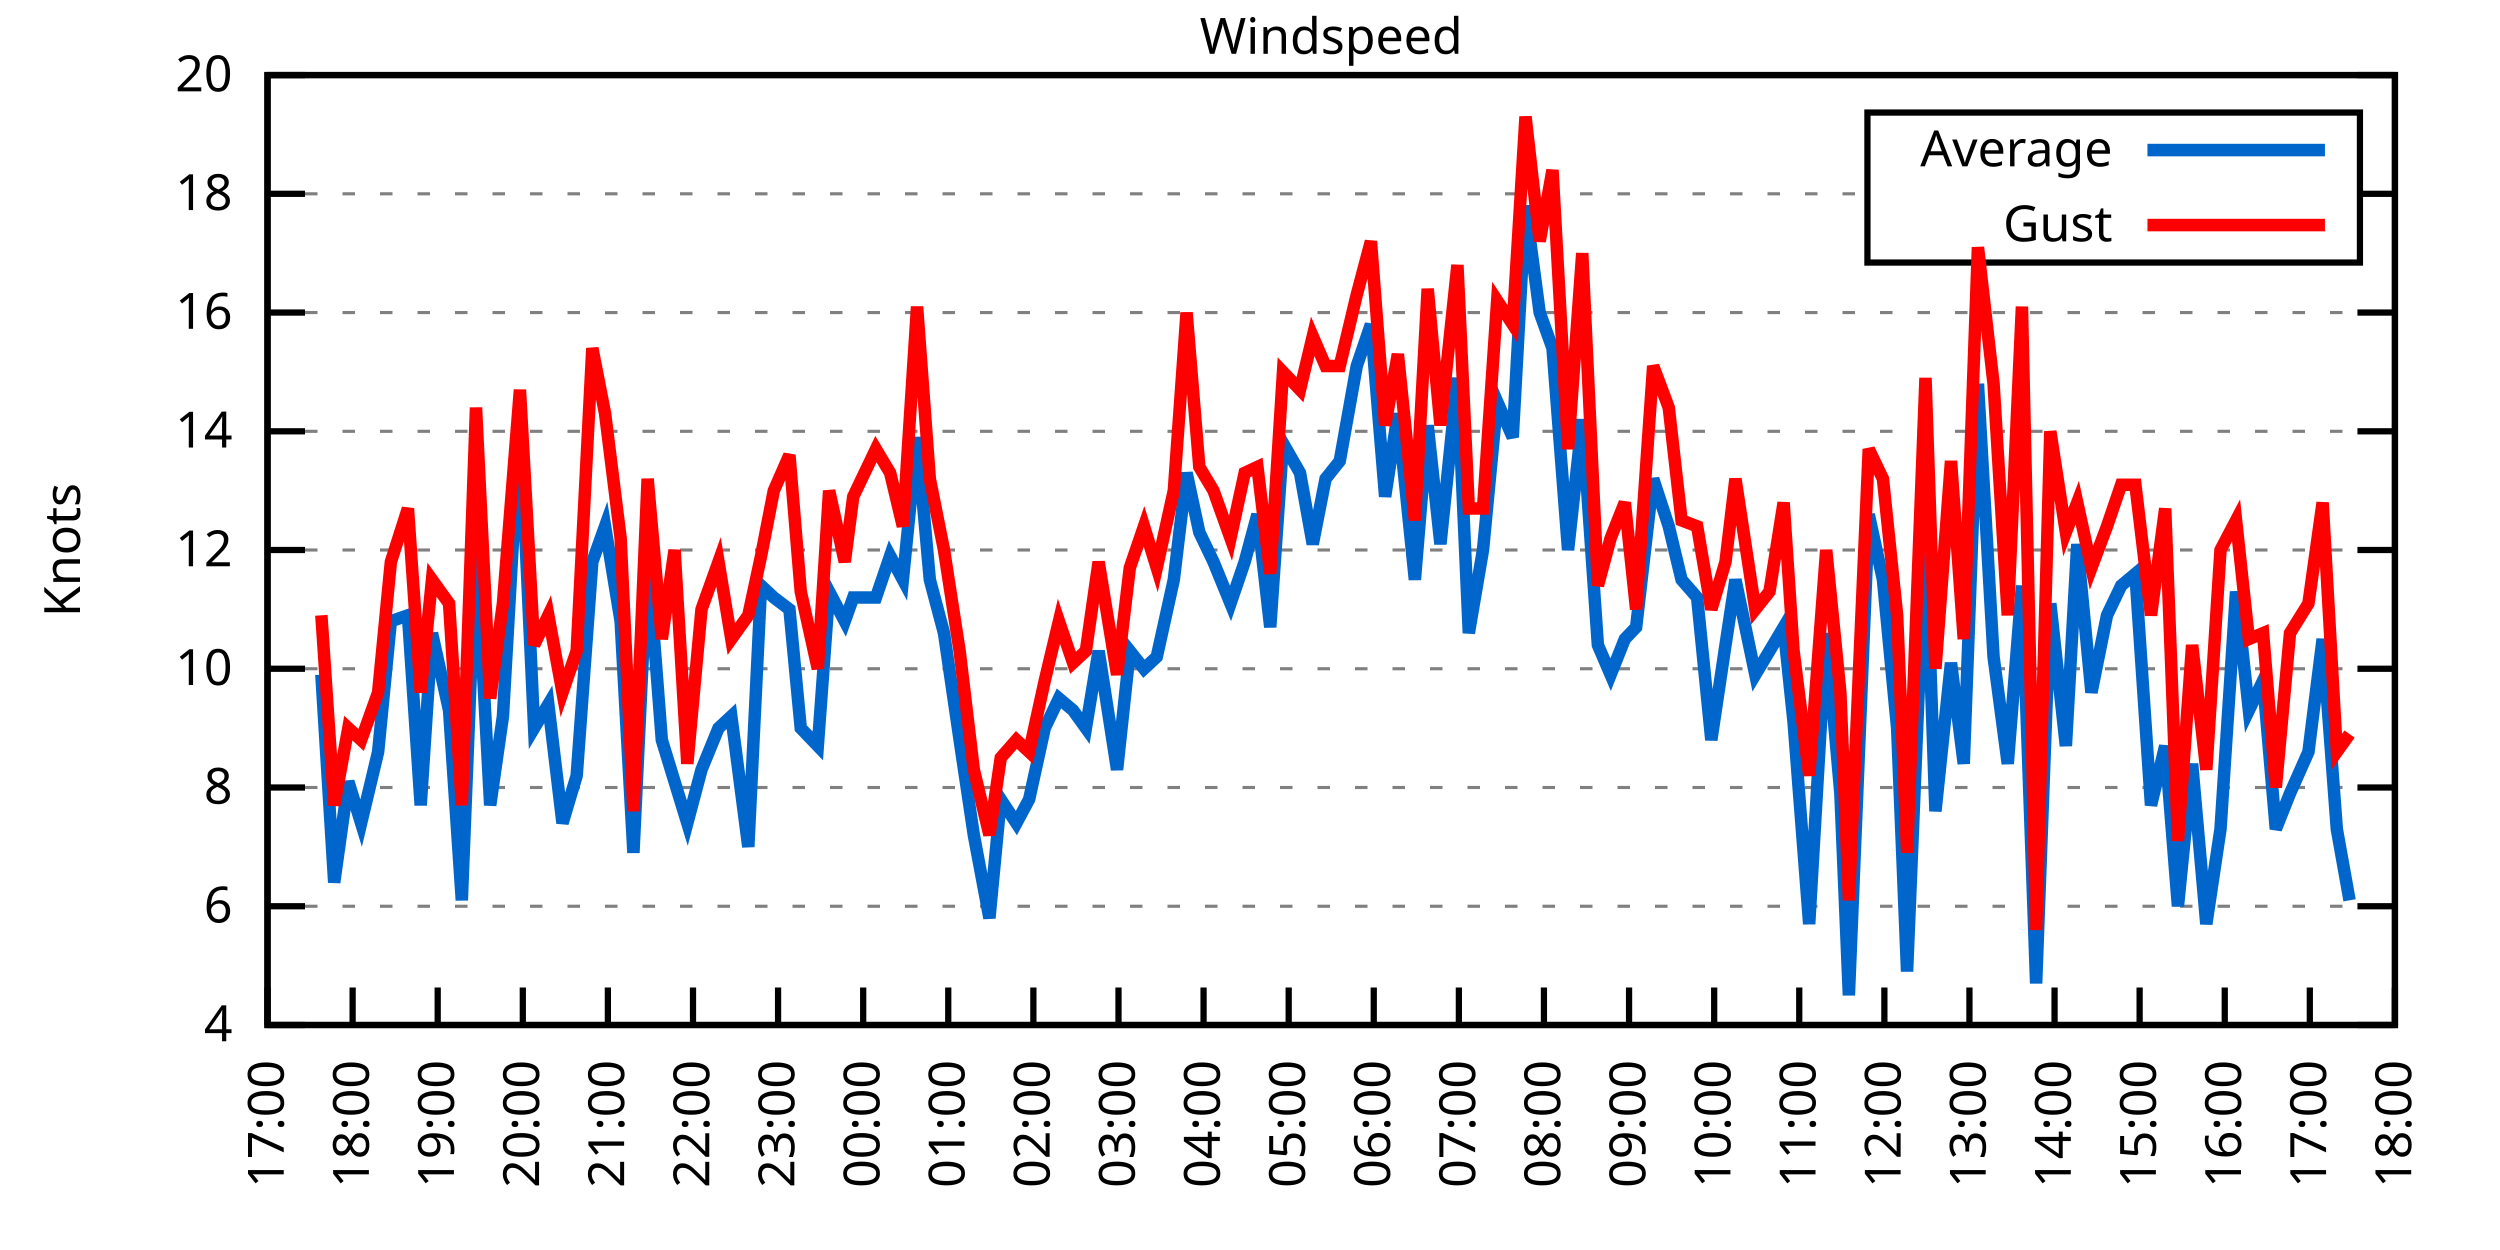
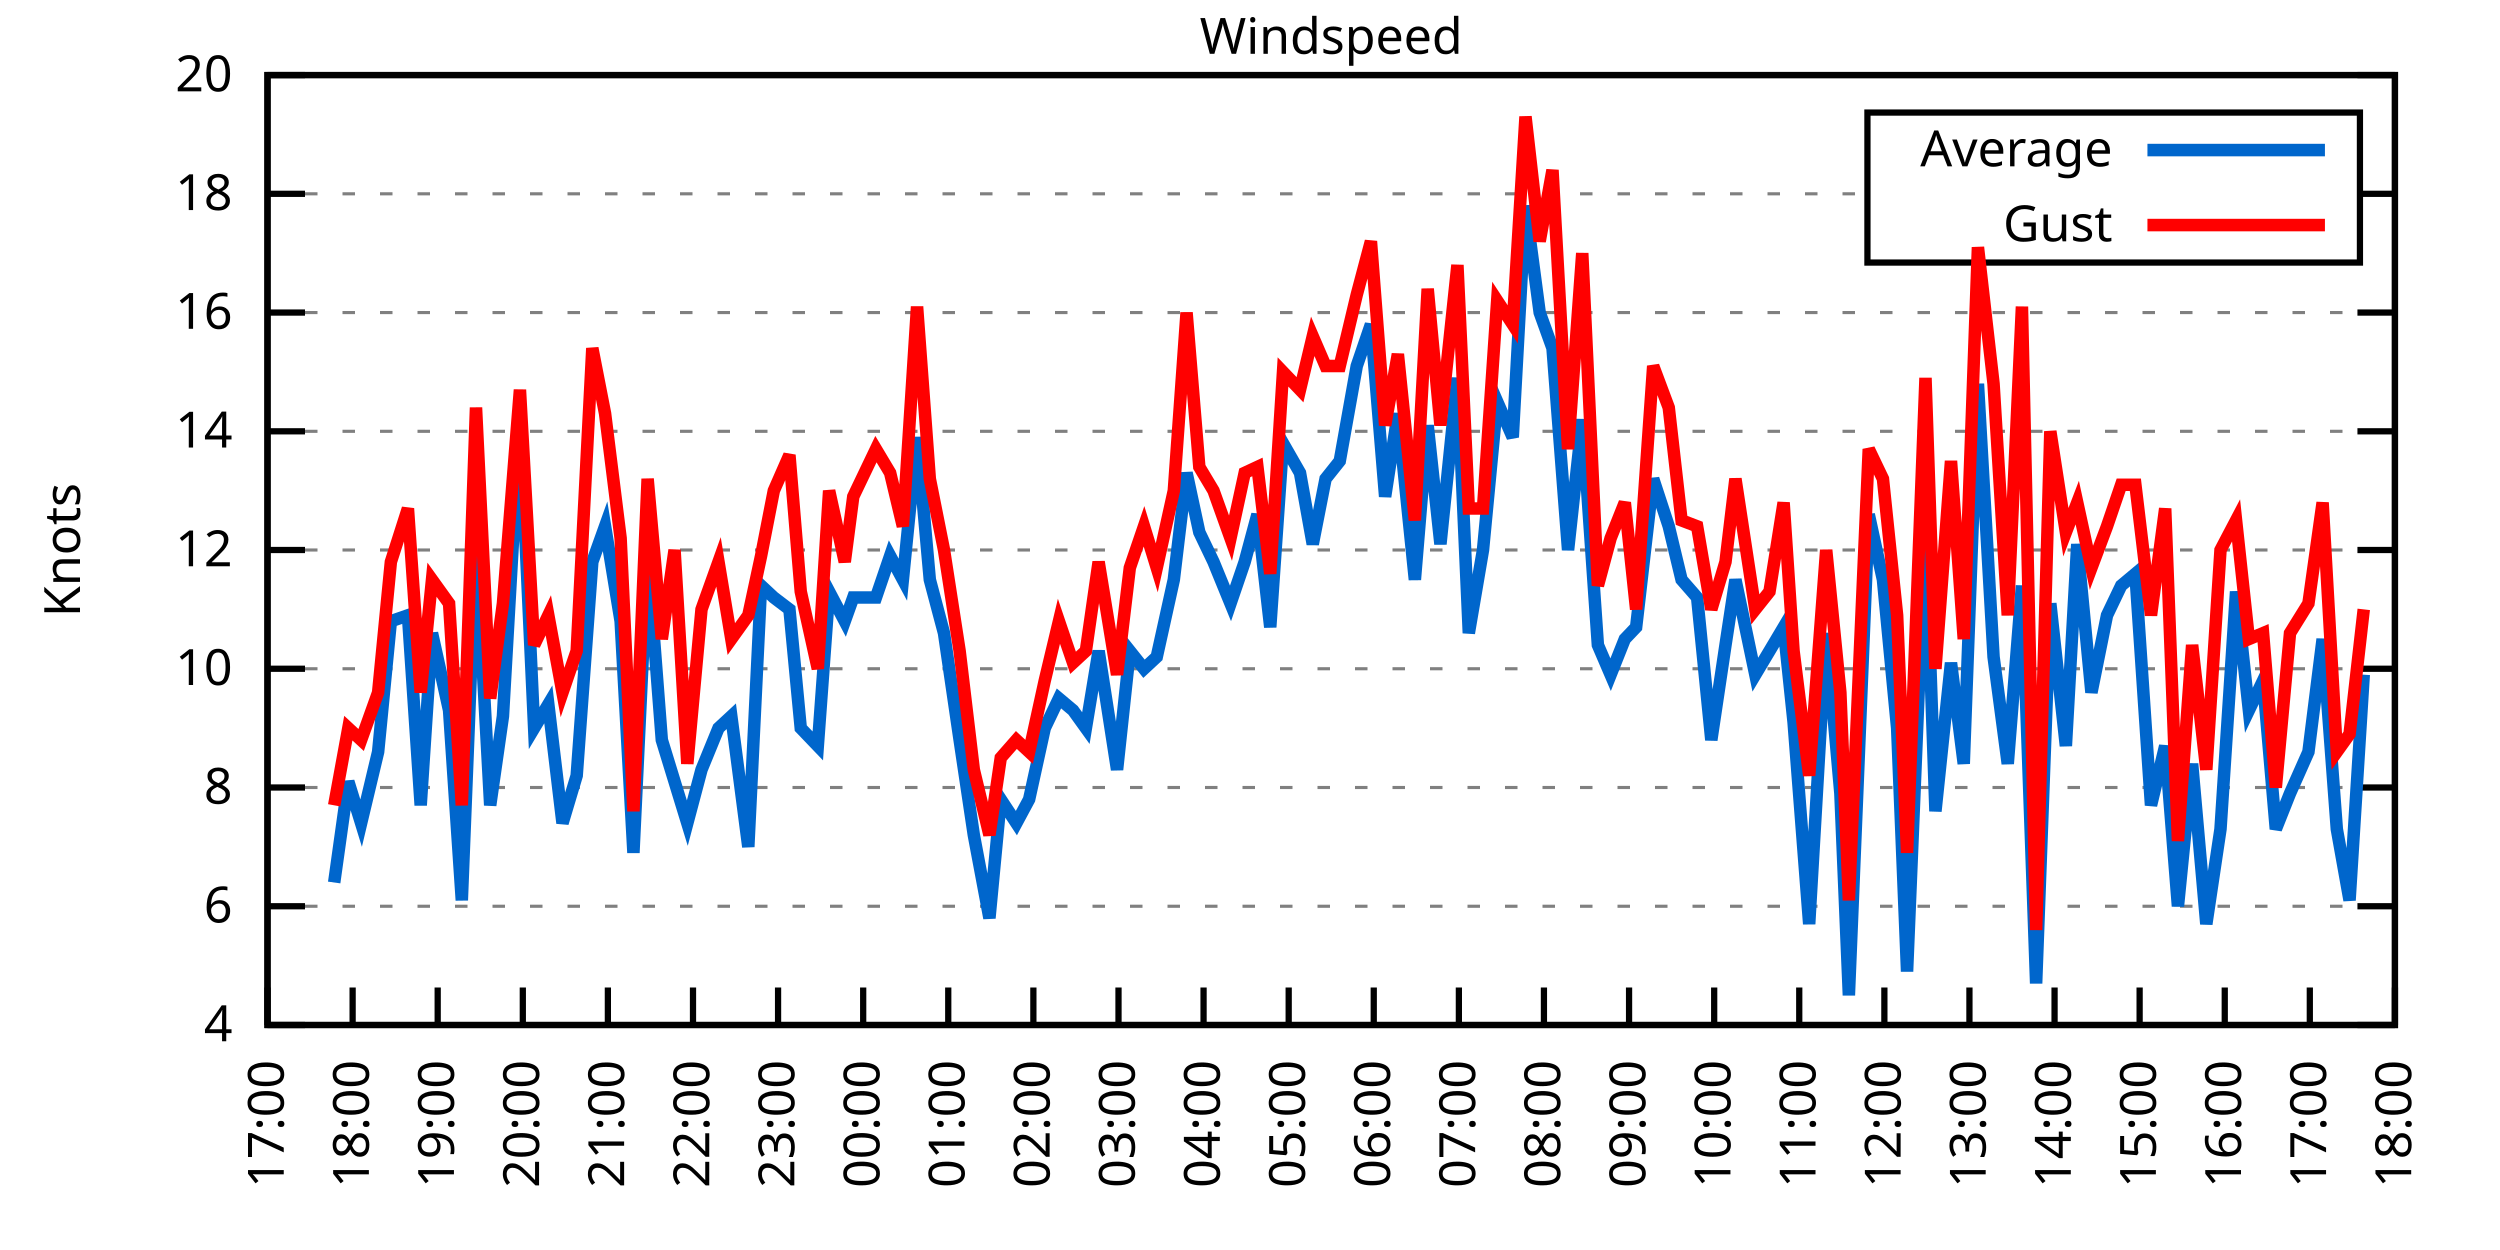
<svg xmlns="http://www.w3.org/2000/svg" xmlns:xlink="http://www.w3.org/1999/xlink" width="400" height="200" viewBox="0 0 400 200">
  <g id="gnuplot_canvas">
    <rect x="0" y="0" width="400" height="200" fill="none" />
    <defs>
      <circle id="gpDot" r="0.5" stroke-width="0.5" stroke="currentColor" />
      <path id="gpPt0" stroke-width="0.333" stroke="currentColor" d="M-1,0 h2 M0,-1 v2" />
      <path id="gpPt1" stroke-width="0.333" stroke="currentColor" d="M-1,-1 L1,1 M1,-1 L-1,1" />
      <path id="gpPt2" stroke-width="0.333" stroke="currentColor" d="M-1,0 L1,0 M0,-1 L0,1 M-1,-1 L1,1 M-1,1 L1,-1" />
      <rect id="gpPt3" stroke-width="0.333" stroke="currentColor" x="-1" y="-1" width="2" height="2" />
      <rect id="gpPt4" stroke-width="0.333" stroke="currentColor" fill="currentColor" x="-1" y="-1" width="2" height="2" />
      <circle id="gpPt5" stroke-width="0.333" stroke="currentColor" cx="0" cy="0" r="1" />
      <use xlink:href="#gpPt5" id="gpPt6" fill="currentColor" stroke="none" />
      <path id="gpPt7" stroke-width="0.333" stroke="currentColor" d="M0,-1.33 L-1.33,0.67 L1.33,0.67 z" />
      <use xlink:href="#gpPt7" id="gpPt8" fill="currentColor" stroke="none" />
      <use xlink:href="#gpPt7" id="gpPt9" stroke="currentColor" transform="rotate(180)" />
      <use xlink:href="#gpPt9" id="gpPt10" fill="currentColor" stroke="none" />
      <use xlink:href="#gpPt3" id="gpPt11" stroke="currentColor" transform="rotate(45)" />
      <use xlink:href="#gpPt11" id="gpPt12" fill="currentColor" stroke="none" />
      <path id="gpPt13" stroke-width="0.333" stroke="currentColor" d="M0,1.330 L1.265,0.411 L0.782,-1.067 L-0.782,-1.076 L-1.265,0.411 z" />
      <use xlink:href="#gpPt13" id="gpPt14" fill="currentColor" stroke="none" />
      <filter id="textbox" filterUnits="objectBoundingBox" x="0" y="0" height="1" width="1">
        <feFlood flood-color="white" flood-opacity="1" result="bgnd" />
        <feComposite in="SourceGraphic" in2="bgnd" operator="atop" />
      </filter>
      <filter id="greybox" filterUnits="objectBoundingBox" x="0" y="0" height="1" width="1">
        <feFlood flood-color="lightgrey" flood-opacity="1" result="grey" />
        <feComposite in="SourceGraphic" in2="grey" operator="atop" />
      </filter>
    </defs>
    <g fill="none" color="white" stroke="currentColor" stroke-width="1.00" stroke-linecap="butt" stroke-linejoin="miter">
</g>
    <g fill="none" color="black" stroke="currentColor" stroke-width="1.00" stroke-linecap="butt" stroke-linejoin="miter">
      <g stroke="none" shape-rendering="crispEdges">
        <polygon fill="rgb(255, 255, 255)" points="42.80,164.00 383.18,164.00 383.18,12.02 42.80,12.02 " />
      </g>
    </g>
    <g fill="none" color="black" stroke="currentColor" stroke-width="1.00" stroke-linecap="butt" stroke-linejoin="miter">
</g>
    <g fill="none" color="black" stroke="black" stroke-width="0.50" stroke-linecap="butt" stroke-linejoin="miter">
</g>
    <g fill="none" color="gray" stroke="currentColor" stroke-width="0.50" stroke-linecap="butt" stroke-linejoin="miter">
      <path stroke="gray" stroke-dasharray="2,4" class="gridline" d="M42.80,164.00 L383.19,164.00  " />
    </g>
    <g fill="none" color="gray" stroke="gray" stroke-width="1.00" stroke-linecap="butt" stroke-linejoin="miter">
</g>
    <g fill="none" color="black" stroke="currentColor" stroke-width="1.00" stroke-linecap="butt" stroke-linejoin="miter">
      <path stroke="black" d="M42.80,164.00 L48.80,164.00 M383.19,164.00 L377.19,164.00  " />
      <g transform="translate(37.20,166.60)" stroke="none" fill="black" font-family="Sans" font-size="8.00" text-anchor="end">
        <text>
          <tspan font-family="Sans"> 4</tspan>
        </text>
      </g>
    </g>
    <g fill="none" color="black" stroke="currentColor" stroke-width="1.00" stroke-linecap="butt" stroke-linejoin="miter">
</g>
    <g fill="none" color="black" stroke="black" stroke-width="0.50" stroke-linecap="butt" stroke-linejoin="miter">
</g>
    <g fill="none" color="gray" stroke="currentColor" stroke-width="0.50" stroke-linecap="butt" stroke-linejoin="miter">
      <path stroke="gray" stroke-dasharray="2,4" class="gridline" d="M42.80,145.00 L383.19,145.00  " />
    </g>
    <g fill="none" color="gray" stroke="gray" stroke-width="1.00" stroke-linecap="butt" stroke-linejoin="miter">
</g>
    <g fill="none" color="black" stroke="currentColor" stroke-width="1.00" stroke-linecap="butt" stroke-linejoin="miter">
      <path stroke="black" d="M42.80,145.00 L48.80,145.00 M383.19,145.00 L377.19,145.00  " />
      <g transform="translate(37.20,147.60)" stroke="none" fill="black" font-family="Sans" font-size="8.00" text-anchor="end">
        <text>
          <tspan font-family="Sans"> 6</tspan>
        </text>
      </g>
    </g>
    <g fill="none" color="black" stroke="currentColor" stroke-width="1.00" stroke-linecap="butt" stroke-linejoin="miter">
</g>
    <g fill="none" color="black" stroke="black" stroke-width="0.50" stroke-linecap="butt" stroke-linejoin="miter">
</g>
    <g fill="none" color="gray" stroke="currentColor" stroke-width="0.50" stroke-linecap="butt" stroke-linejoin="miter">
      <path stroke="gray" stroke-dasharray="2,4" class="gridline" d="M42.80,126.00 L383.19,126.00  " />
    </g>
    <g fill="none" color="gray" stroke="gray" stroke-width="1.00" stroke-linecap="butt" stroke-linejoin="miter">
</g>
    <g fill="none" color="black" stroke="currentColor" stroke-width="1.00" stroke-linecap="butt" stroke-linejoin="miter">
      <path stroke="black" d="M42.80,126.00 L48.80,126.00 M383.19,126.00 L377.19,126.00  " />
      <g transform="translate(37.20,128.60)" stroke="none" fill="black" font-family="Sans" font-size="8.00" text-anchor="end">
        <text>
          <tspan font-family="Sans"> 8</tspan>
        </text>
      </g>
    </g>
    <g fill="none" color="black" stroke="currentColor" stroke-width="1.00" stroke-linecap="butt" stroke-linejoin="miter">
</g>
    <g fill="none" color="black" stroke="black" stroke-width="0.50" stroke-linecap="butt" stroke-linejoin="miter">
</g>
    <g fill="none" color="gray" stroke="currentColor" stroke-width="0.50" stroke-linecap="butt" stroke-linejoin="miter">
      <path stroke="gray" stroke-dasharray="2,4" class="gridline" d="M42.80,107.00 L383.19,107.00  " />
    </g>
    <g fill="none" color="gray" stroke="gray" stroke-width="1.00" stroke-linecap="butt" stroke-linejoin="miter">
</g>
    <g fill="none" color="black" stroke="currentColor" stroke-width="1.00" stroke-linecap="butt" stroke-linejoin="miter">
      <path stroke="black" d="M42.80,107.00 L48.80,107.00 M383.19,107.00 L377.19,107.00  " />
      <g transform="translate(37.20,109.60)" stroke="none" fill="black" font-family="Sans" font-size="8.00" text-anchor="end">
        <text>
          <tspan font-family="Sans"> 10</tspan>
        </text>
      </g>
    </g>
    <g fill="none" color="black" stroke="currentColor" stroke-width="1.00" stroke-linecap="butt" stroke-linejoin="miter">
</g>
    <g fill="none" color="black" stroke="black" stroke-width="0.50" stroke-linecap="butt" stroke-linejoin="miter">
</g>
    <g fill="none" color="gray" stroke="currentColor" stroke-width="0.50" stroke-linecap="butt" stroke-linejoin="miter">
      <path stroke="gray" stroke-dasharray="2,4" class="gridline" d="M42.80,88.00 L383.19,88.00  " />
    </g>
    <g fill="none" color="gray" stroke="gray" stroke-width="1.00" stroke-linecap="butt" stroke-linejoin="miter">
</g>
    <g fill="none" color="black" stroke="currentColor" stroke-width="1.00" stroke-linecap="butt" stroke-linejoin="miter">
      <path stroke="black" d="M42.80,88.00 L48.80,88.00 M383.19,88.00 L377.19,88.00  " />
      <g transform="translate(37.20,90.60)" stroke="none" fill="black" font-family="Sans" font-size="8.00" text-anchor="end">
        <text>
          <tspan font-family="Sans"> 12</tspan>
        </text>
      </g>
    </g>
    <g fill="none" color="black" stroke="currentColor" stroke-width="1.00" stroke-linecap="butt" stroke-linejoin="miter">
</g>
    <g fill="none" color="black" stroke="black" stroke-width="0.50" stroke-linecap="butt" stroke-linejoin="miter">
</g>
    <g fill="none" color="gray" stroke="currentColor" stroke-width="0.50" stroke-linecap="butt" stroke-linejoin="miter">
      <path stroke="gray" stroke-dasharray="2,4" class="gridline" d="M42.80,69.01 L383.19,69.01  " />
    </g>
    <g fill="none" color="gray" stroke="gray" stroke-width="1.00" stroke-linecap="butt" stroke-linejoin="miter">
</g>
    <g fill="none" color="black" stroke="currentColor" stroke-width="1.00" stroke-linecap="butt" stroke-linejoin="miter">
      <path stroke="black" d="M42.80,69.01 L48.80,69.01 M383.19,69.01 L377.19,69.01  " />
      <g transform="translate(37.20,71.61)" stroke="none" fill="black" font-family="Sans" font-size="8.00" text-anchor="end">
        <text>
          <tspan font-family="Sans"> 14</tspan>
        </text>
      </g>
    </g>
    <g fill="none" color="black" stroke="currentColor" stroke-width="1.00" stroke-linecap="butt" stroke-linejoin="miter">
</g>
    <g fill="none" color="black" stroke="black" stroke-width="0.50" stroke-linecap="butt" stroke-linejoin="miter">
</g>
    <g fill="none" color="gray" stroke="currentColor" stroke-width="0.50" stroke-linecap="butt" stroke-linejoin="miter">
      <path stroke="gray" stroke-dasharray="2,4" class="gridline" d="M42.80,50.01 L383.19,50.01  " />
    </g>
    <g fill="none" color="gray" stroke="gray" stroke-width="1.00" stroke-linecap="butt" stroke-linejoin="miter">
</g>
    <g fill="none" color="black" stroke="currentColor" stroke-width="1.00" stroke-linecap="butt" stroke-linejoin="miter">
      <path stroke="black" d="M42.80,50.01 L48.80,50.01 M383.19,50.01 L377.19,50.01  " />
      <g transform="translate(37.20,52.61)" stroke="none" fill="black" font-family="Sans" font-size="8.00" text-anchor="end">
        <text>
          <tspan font-family="Sans"> 16</tspan>
        </text>
      </g>
    </g>
    <g fill="none" color="black" stroke="currentColor" stroke-width="1.00" stroke-linecap="butt" stroke-linejoin="miter">
</g>
    <g fill="none" color="black" stroke="black" stroke-width="0.50" stroke-linecap="butt" stroke-linejoin="miter">
</g>
    <g fill="none" color="gray" stroke="currentColor" stroke-width="0.50" stroke-linecap="butt" stroke-linejoin="miter">
      <path stroke="gray" stroke-dasharray="2,4" class="gridline" d="M42.80,31.01 L298.79,31.01 M377.59,31.01 L383.19,31.01  " />
    </g>
    <g fill="none" color="gray" stroke="gray" stroke-width="1.00" stroke-linecap="butt" stroke-linejoin="miter">
</g>
    <g fill="none" color="black" stroke="currentColor" stroke-width="1.00" stroke-linecap="butt" stroke-linejoin="miter">
      <path stroke="black" d="M42.80,31.01 L48.80,31.01 M383.19,31.01 L377.19,31.01  " />
      <g transform="translate(37.20,33.61)" stroke="none" fill="black" font-family="Sans" font-size="8.00" text-anchor="end">
        <text>
          <tspan font-family="Sans"> 18</tspan>
        </text>
      </g>
    </g>
    <g fill="none" color="black" stroke="currentColor" stroke-width="1.00" stroke-linecap="butt" stroke-linejoin="miter">
</g>
    <g fill="none" color="black" stroke="black" stroke-width="0.50" stroke-linecap="butt" stroke-linejoin="miter">
</g>
    <g fill="none" color="gray" stroke="currentColor" stroke-width="0.50" stroke-linecap="butt" stroke-linejoin="miter">
      <path stroke="gray" stroke-dasharray="2,4" class="gridline" d="M42.80,12.01 L383.19,12.01  " />
    </g>
    <g fill="none" color="gray" stroke="gray" stroke-width="1.00" stroke-linecap="butt" stroke-linejoin="miter">
</g>
    <g fill="none" color="black" stroke="currentColor" stroke-width="1.00" stroke-linecap="butt" stroke-linejoin="miter">
      <path stroke="black" d="M42.80,12.01 L48.80,12.01 M383.19,12.01 L377.19,12.01  " />
      <g transform="translate(37.20,14.61)" stroke="none" fill="black" font-family="Sans" font-size="8.00" text-anchor="end">
        <text>
          <tspan font-family="Sans"> 20</tspan>
        </text>
      </g>
    </g>
    <g fill="none" color="black" stroke="currentColor" stroke-width="1.00" stroke-linecap="butt" stroke-linejoin="miter">
      <path stroke="black" d="M42.80,164.00 L42.80,158.00  " />
      <g transform="translate(45.40,169.60) rotate(270.00)" stroke="none" fill="black" font-family="Sans" font-size="8.00" text-anchor="end">
        <text>
          <tspan font-family="Sans">17:00</tspan>
        </text>
      </g>
    </g>
    <g fill="none" color="black" stroke="currentColor" stroke-width="1.00" stroke-linecap="butt" stroke-linejoin="miter">
      <path stroke="black" d="M56.42,164.00 L56.42,158.00  " />
      <g transform="translate(59.02,169.60) rotate(270.00)" stroke="none" fill="black" font-family="Sans" font-size="8.00" text-anchor="end">
        <text>
          <tspan font-family="Sans">18:00</tspan>
        </text>
      </g>
    </g>
    <g fill="none" color="black" stroke="currentColor" stroke-width="1.00" stroke-linecap="butt" stroke-linejoin="miter">
      <path stroke="black" d="M70.03,164.00 L70.03,158.00  " />
      <g transform="translate(72.63,169.60) rotate(270.00)" stroke="none" fill="black" font-family="Sans" font-size="8.00" text-anchor="end">
        <text>
          <tspan font-family="Sans">19:00</tspan>
        </text>
      </g>
    </g>
    <g fill="none" color="black" stroke="currentColor" stroke-width="1.00" stroke-linecap="butt" stroke-linejoin="miter">
      <path stroke="black" d="M83.65,164.00 L83.65,158.00  " />
      <g transform="translate(86.25,169.60) rotate(270.00)" stroke="none" fill="black" font-family="Sans" font-size="8.00" text-anchor="end">
        <text>
          <tspan font-family="Sans">20:00</tspan>
        </text>
      </g>
    </g>
    <g fill="none" color="black" stroke="currentColor" stroke-width="1.00" stroke-linecap="butt" stroke-linejoin="miter">
      <path stroke="black" d="M97.26,164.00 L97.26,158.00  " />
      <g transform="translate(99.86,169.60) rotate(270.00)" stroke="none" fill="black" font-family="Sans" font-size="8.00" text-anchor="end">
        <text>
          <tspan font-family="Sans">21:00</tspan>
        </text>
      </g>
    </g>
    <g fill="none" color="black" stroke="currentColor" stroke-width="1.00" stroke-linecap="butt" stroke-linejoin="miter">
      <path stroke="black" d="M110.88,164.00 L110.88,158.00  " />
      <g transform="translate(113.48,169.60) rotate(270.00)" stroke="none" fill="black" font-family="Sans" font-size="8.00" text-anchor="end">
        <text>
          <tspan font-family="Sans">22:00</tspan>
        </text>
      </g>
    </g>
    <g fill="none" color="black" stroke="currentColor" stroke-width="1.00" stroke-linecap="butt" stroke-linejoin="miter">
      <path stroke="black" d="M124.49,164.00 L124.49,158.00  " />
      <g transform="translate(127.09,169.60) rotate(270.00)" stroke="none" fill="black" font-family="Sans" font-size="8.00" text-anchor="end">
        <text>
          <tspan font-family="Sans">23:00</tspan>
        </text>
      </g>
    </g>
    <g fill="none" color="black" stroke="currentColor" stroke-width="1.00" stroke-linecap="butt" stroke-linejoin="miter">
      <path stroke="black" d="M138.11,164.00 L138.11,158.00  " />
      <g transform="translate(140.71,169.60) rotate(270.00)" stroke="none" fill="black" font-family="Sans" font-size="8.00" text-anchor="end">
        <text>
          <tspan font-family="Sans">00:00</tspan>
        </text>
      </g>
    </g>
    <g fill="none" color="black" stroke="currentColor" stroke-width="1.00" stroke-linecap="butt" stroke-linejoin="miter">
      <path stroke="black" d="M151.72,164.00 L151.72,158.00  " />
      <g transform="translate(154.32,169.60) rotate(270.00)" stroke="none" fill="black" font-family="Sans" font-size="8.00" text-anchor="end">
        <text>
          <tspan font-family="Sans">01:00</tspan>
        </text>
      </g>
    </g>
    <g fill="none" color="black" stroke="currentColor" stroke-width="1.00" stroke-linecap="butt" stroke-linejoin="miter">
      <path stroke="black" d="M165.34,164.00 L165.34,158.00  " />
      <g transform="translate(167.94,169.60) rotate(270.00)" stroke="none" fill="black" font-family="Sans" font-size="8.00" text-anchor="end">
        <text>
          <tspan font-family="Sans">02:00</tspan>
        </text>
      </g>
    </g>
    <g fill="none" color="black" stroke="currentColor" stroke-width="1.00" stroke-linecap="butt" stroke-linejoin="miter">
      <path stroke="black" d="M178.96,164.00 L178.96,158.00  " />
      <g transform="translate(181.56,169.60) rotate(270.00)" stroke="none" fill="black" font-family="Sans" font-size="8.00" text-anchor="end">
        <text>
          <tspan font-family="Sans">03:00</tspan>
        </text>
      </g>
    </g>
    <g fill="none" color="black" stroke="currentColor" stroke-width="1.00" stroke-linecap="butt" stroke-linejoin="miter">
      <path stroke="black" d="M192.57,164.00 L192.57,158.00  " />
      <g transform="translate(195.17,169.60) rotate(270.00)" stroke="none" fill="black" font-family="Sans" font-size="8.00" text-anchor="end">
        <text>
          <tspan font-family="Sans">04:00</tspan>
        </text>
      </g>
    </g>
    <g fill="none" color="black" stroke="currentColor" stroke-width="1.00" stroke-linecap="butt" stroke-linejoin="miter">
      <path stroke="black" d="M206.19,164.00 L206.19,158.00  " />
      <g transform="translate(208.79,169.60) rotate(270.00)" stroke="none" fill="black" font-family="Sans" font-size="8.00" text-anchor="end">
        <text>
          <tspan font-family="Sans">05:00</tspan>
        </text>
      </g>
    </g>
    <g fill="none" color="black" stroke="currentColor" stroke-width="1.00" stroke-linecap="butt" stroke-linejoin="miter">
      <path stroke="black" d="M219.80,164.00 L219.80,158.00  " />
      <g transform="translate(222.40,169.60) rotate(270.00)" stroke="none" fill="black" font-family="Sans" font-size="8.00" text-anchor="end">
        <text>
          <tspan font-family="Sans">06:00</tspan>
        </text>
      </g>
    </g>
    <g fill="none" color="black" stroke="currentColor" stroke-width="1.00" stroke-linecap="butt" stroke-linejoin="miter">
      <path stroke="black" d="M233.42,164.00 L233.42,158.00  " />
      <g transform="translate(236.02,169.60) rotate(270.00)" stroke="none" fill="black" font-family="Sans" font-size="8.00" text-anchor="end">
        <text>
          <tspan font-family="Sans">07:00</tspan>
        </text>
      </g>
    </g>
    <g fill="none" color="black" stroke="currentColor" stroke-width="1.00" stroke-linecap="butt" stroke-linejoin="miter">
      <path stroke="black" d="M247.03,164.00 L247.03,158.00  " />
      <g transform="translate(249.63,169.60) rotate(270.00)" stroke="none" fill="black" font-family="Sans" font-size="8.00" text-anchor="end">
        <text>
          <tspan font-family="Sans">08:00</tspan>
        </text>
      </g>
    </g>
    <g fill="none" color="black" stroke="currentColor" stroke-width="1.00" stroke-linecap="butt" stroke-linejoin="miter">
      <path stroke="black" d="M260.65,164.00 L260.65,158.00  " />
      <g transform="translate(263.25,169.60) rotate(270.00)" stroke="none" fill="black" font-family="Sans" font-size="8.00" text-anchor="end">
        <text>
          <tspan font-family="Sans">09:00</tspan>
        </text>
      </g>
    </g>
    <g fill="none" color="black" stroke="currentColor" stroke-width="1.00" stroke-linecap="butt" stroke-linejoin="miter">
      <path stroke="black" d="M274.27,164.00 L274.27,158.00  " />
      <g transform="translate(276.87,169.60) rotate(270.00)" stroke="none" fill="black" font-family="Sans" font-size="8.00" text-anchor="end">
        <text>
          <tspan font-family="Sans">10:00</tspan>
        </text>
      </g>
    </g>
    <g fill="none" color="black" stroke="currentColor" stroke-width="1.00" stroke-linecap="butt" stroke-linejoin="miter">
      <path stroke="black" d="M287.88,164.00 L287.88,158.00  " />
      <g transform="translate(290.48,169.60) rotate(270.00)" stroke="none" fill="black" font-family="Sans" font-size="8.00" text-anchor="end">
        <text>
          <tspan font-family="Sans">11:00</tspan>
        </text>
      </g>
    </g>
    <g fill="none" color="black" stroke="currentColor" stroke-width="1.00" stroke-linecap="butt" stroke-linejoin="miter">
      <path stroke="black" d="M301.50,164.00 L301.50,158.00  " />
      <g transform="translate(304.10,169.60) rotate(270.00)" stroke="none" fill="black" font-family="Sans" font-size="8.00" text-anchor="end">
        <text>
          <tspan font-family="Sans">12:00</tspan>
        </text>
      </g>
    </g>
    <g fill="none" color="black" stroke="currentColor" stroke-width="1.00" stroke-linecap="butt" stroke-linejoin="miter">
      <path stroke="black" d="M315.11,164.00 L315.11,158.00  " />
      <g transform="translate(317.71,169.60) rotate(270.00)" stroke="none" fill="black" font-family="Sans" font-size="8.00" text-anchor="end">
        <text>
          <tspan font-family="Sans">13:00</tspan>
        </text>
      </g>
    </g>
    <g fill="none" color="black" stroke="currentColor" stroke-width="1.00" stroke-linecap="butt" stroke-linejoin="miter">
      <path stroke="black" d="M328.73,164.00 L328.73,158.00  " />
      <g transform="translate(331.33,169.60) rotate(270.00)" stroke="none" fill="black" font-family="Sans" font-size="8.00" text-anchor="end">
        <text>
          <tspan font-family="Sans">14:00</tspan>
        </text>
      </g>
    </g>
    <g fill="none" color="black" stroke="currentColor" stroke-width="1.00" stroke-linecap="butt" stroke-linejoin="miter">
      <path stroke="black" d="M342.34,164.00 L342.34,158.00  " />
      <g transform="translate(344.94,169.60) rotate(270.00)" stroke="none" fill="black" font-family="Sans" font-size="8.00" text-anchor="end">
        <text>
          <tspan font-family="Sans">15:00</tspan>
        </text>
      </g>
    </g>
    <g fill="none" color="black" stroke="currentColor" stroke-width="1.00" stroke-linecap="butt" stroke-linejoin="miter">
      <path stroke="black" d="M355.96,164.00 L355.96,158.00  " />
      <g transform="translate(358.56,169.60) rotate(270.00)" stroke="none" fill="black" font-family="Sans" font-size="8.00" text-anchor="end">
        <text>
          <tspan font-family="Sans">16:00</tspan>
        </text>
      </g>
    </g>
    <g fill="none" color="black" stroke="currentColor" stroke-width="1.00" stroke-linecap="butt" stroke-linejoin="miter">
      <path stroke="black" d="M369.57,164.00 L369.57,158.00  " />
      <g transform="translate(372.17,169.60) rotate(270.00)" stroke="none" fill="black" font-family="Sans" font-size="8.00" text-anchor="end">
        <text>
          <tspan font-family="Sans">17:00</tspan>
        </text>
      </g>
    </g>
    <g fill="none" color="black" stroke="currentColor" stroke-width="1.00" stroke-linecap="butt" stroke-linejoin="miter">
      <path stroke="black" d="M383.19,164.00 L383.19,158.00  " />
      <g transform="translate(385.79,169.60) rotate(270.00)" stroke="none" fill="black" font-family="Sans" font-size="8.00" text-anchor="end">
        <text>
          <tspan font-family="Sans">18:00</tspan>
        </text>
      </g>
    </g>
    <g fill="none" color="black" stroke="currentColor" stroke-width="1.00" stroke-linecap="butt" stroke-linejoin="miter">
</g>
    <g fill="none" color="black" stroke="currentColor" stroke-width="1.00" stroke-linecap="butt" stroke-linejoin="miter">
      <path stroke="black" d="M42.80,12.01 L42.80,164.00 L383.19,164.00 L383.19,12.01 L42.80,12.01 Z  " />
    </g>
    <g fill="none" color="black" stroke="currentColor" stroke-width="1.00" stroke-linecap="butt" stroke-linejoin="miter">
</g>
    <g fill="none" color="black" stroke="currentColor" stroke-width="1.00" stroke-linecap="butt" stroke-linejoin="miter">
      <path stroke="black" d="M298.79,42.01 L298.79,18.01 L377.59,18.01 L377.59,42.01 L298.79,42.01 Z  " />
    </g>
    <g id="Windspeed_plot_1">
      <g fill="none" color="white" stroke="black" stroke-width="2.00" stroke-linecap="butt" stroke-linejoin="miter">
</g>
      <g fill="none" color="black" stroke="currentColor" stroke-width="2.00" stroke-linecap="butt" stroke-linejoin="miter">
        <g transform="translate(337.99,26.61)" stroke="none" fill="black" font-family="Sans" font-size="8.00" text-anchor="end">
          <text>
            <tspan font-family="Sans">Average</tspan>
          </text>
        </g>
      </g>
      <g fill="none" color="black" stroke="currentColor" stroke-width="2.00" stroke-linecap="butt" stroke-linejoin="miter">
-         <path stroke="rgb(  0, 102, 204)" d="M343.59,24.01 L371.99,24.01 M51.42,107.95 L53.47,141.20 L55.73,125.05 L57.78,131.70 L60.50,120.30 L62.54,99.40   L65.27,98.45 L67.31,128.85 L69.12,101.30 L71.85,113.65 L73.89,144.05 L76.16,87.06 L78.43,128.85 L80.47,114.60   L83.19,67.11 L85.46,116.50 L87.73,112.70 L90.00,131.70 L92.27,124.10 L94.77,89.90 L96.81,84.21 L99.30,99.40   L101.35,136.45 L103.62,88.95 L105.89,118.40 L107.93,125.05 L109.97,131.70 L112.24,123.15 L114.96,116.50 L117.01,114.60   L119.73,135.50 L121.77,93.70 L123.81,95.60 L126.31,97.50 L128.12,116.50 L130.85,119.35 L132.66,94.65 L135.16,99.40   L136.52,95.60 L140.15,95.60 L142.42,88.95 L144.46,92.75 L146.73,69.96 L148.77,92.75 L151.04,101.30 L153.54,118.40   L155.81,133.60 L158.31,146.90 L160.12,127.90 L162.62,131.70 L164.66,127.90 L167.16,116.50 L169.43,111.75 L171.69,113.65   L173.74,116.50 L175.78,104.15 L178.73,123.15 L180.77,104.15 L183.04,107.00 L185.08,105.10 L187.81,92.75 L189.85,75.66   L191.89,85.16 L194.16,89.90 L196.88,96.55 L199.15,89.90 L201.19,82.31 L203.24,100.35 L205.28,70.91 L208.00,75.66   L210.04,87.06 L212.09,76.61 L214.36,73.76 L217.08,58.56 L219.35,51.91 L221.62,79.46 L223.66,66.16 L226.38,92.75   L228.43,68.06 L230.47,87.06 L233.19,60.46 L235.01,101.30 L237.28,88.00 L239.55,64.26 L242.04,69.96 L244.08,32.91   L246.35,50.01 L248.40,55.71 L250.89,88.00 L253.16,67.11 L255.66,103.20 L257.70,107.95 L259.97,102.25 L261.78,100.35   L264.51,76.61 L267.00,84.21 L269.05,92.75 L271.54,95.60 L273.81,118.40 L276.08,103.20 L277.67,92.75 L280.85,107.95   L283.12,104.15 L285.38,100.35 L286.97,115.55 L289.47,147.85 L292.19,101.30 L294.46,126.95 L295.82,159.25 L299.00,82.31   L301.27,92.75 L303.54,116.50 L305.13,155.45 L308.08,84.21 L309.67,129.80 L312.16,106.05 L314.20,122.20 L316.47,61.41   L318.97,105.10 L321.24,122.20 L323.51,93.70 L325.78,157.35 L328.05,96.55 L330.54,119.35 L332.36,87.06 L334.63,110.80   L337.12,98.45 L339.39,93.70 L341.66,91.80 L344.16,128.85 L346.43,119.35 L348.47,145.00 L350.74,122.20 L353.01,147.85   L355.28,132.65 L357.77,94.65 L359.82,113.65 L362.09,108.90 L364.13,132.65 L366.40,126.95 L369.35,120.30 L371.62,102.25   L373.89,132.65 L375.93,144.05  " />
+         <path stroke="rgb(  0, 102, 204)" d="M343.59,24.01 L371.99,24.01 M53.47,141.20 L55.73,125.05 L57.78,131.70 L60.50,120.30 L62.54,99.40 L65.27,98.45   L67.31,128.85 L69.12,101.30 L71.85,113.65 L73.89,144.05 L76.16,87.06 L78.43,128.85 L80.47,114.60 L83.19,67.11   L85.46,116.50 L87.73,112.70 L90.00,131.70 L92.27,124.10 L94.77,89.90 L96.81,84.21 L99.30,99.40 L101.35,136.45   L103.62,88.95 L105.89,118.40 L107.93,125.05 L109.97,131.70 L112.24,123.15 L114.96,116.50 L117.01,114.60 L119.73,135.50   L121.77,93.70 L123.81,95.60 L126.31,97.50 L128.12,116.50 L130.85,119.35 L132.66,94.65 L135.16,99.40 L136.52,95.60   L140.15,95.60 L142.42,88.95 L144.46,92.75 L146.73,69.96 L148.77,92.75 L151.04,101.30 L153.54,118.40 L155.81,133.60   L158.31,146.90 L160.12,127.90 L162.62,131.70 L164.66,127.90 L167.16,116.50 L169.43,111.75 L171.69,113.65 L173.74,116.50   L175.78,104.15 L178.73,123.15 L180.77,104.15 L183.04,107.00 L185.08,105.10 L187.81,92.75 L189.85,75.66 L191.89,85.16   L194.16,89.90 L196.88,96.55 L199.15,89.90 L201.19,82.31 L203.24,100.35 L205.28,70.91 L208.00,75.66 L210.04,87.06   L212.09,76.61 L214.36,73.76 L217.08,58.56 L219.35,51.91 L221.62,79.46 L223.66,66.16 L226.38,92.75 L228.43,68.06   L230.47,87.06 L233.19,60.46 L235.01,101.30 L237.28,88.00 L239.55,64.26 L242.04,69.96 L244.08,32.91 L246.35,50.01   L248.40,55.71 L250.89,88.00 L253.16,67.11 L255.66,103.20 L257.70,107.95 L259.97,102.25 L261.78,100.35 L264.51,76.61   L267.00,84.21 L269.05,92.75 L271.54,95.60 L273.81,118.40 L276.08,103.20 L277.67,92.75 L280.85,107.95 L283.12,104.15   L285.38,100.35 L286.97,115.55 L289.47,147.85 L292.19,101.30 L294.46,126.95 L295.82,159.25 L299.00,82.31 L301.27,92.75   L303.54,116.50 L305.13,155.45 L308.08,84.21 L309.67,129.80 L312.16,106.05 L314.20,122.20 L316.47,61.41 L318.97,105.10   L321.24,122.20 L323.51,93.70 L325.78,157.35 L328.05,96.55 L330.54,119.35 L332.36,87.06 L334.63,110.80 L337.12,98.45   L339.39,93.70 L341.66,91.80 L344.16,128.85 L346.43,119.35 L348.47,145.00 L350.74,122.20 L353.01,147.85 L355.28,132.65   L357.77,94.65 L359.82,113.65 L362.09,108.90 L364.13,132.65 L366.40,126.95 L369.35,120.30 L371.62,102.25 L373.89,132.65   L375.93,144.05 L378.20,107.95  " />
      </g>
    </g>
    <g id="Windspeed_plot_2">
      <g fill="none" color="black" stroke="currentColor" stroke-width="2.00" stroke-linecap="butt" stroke-linejoin="miter">
        <g transform="translate(337.99,38.61)" stroke="none" fill="black" font-family="Sans" font-size="8.00" text-anchor="end">
          <text>
            <tspan font-family="Sans">Gust</tspan>
          </text>
        </g>
      </g>
      <g fill="none" color="black" stroke="currentColor" stroke-width="2.00" stroke-linecap="butt" stroke-linejoin="miter">
-         <path stroke="rgb(255,   0,   0)" d="M343.59,36.01 L371.99,36.01 M51.42,98.45 L53.47,128.85 L55.73,116.50 L57.78,118.40 L60.50,110.80 L62.54,89.90   L65.27,81.36 L67.31,110.80 L69.12,92.75 L71.85,96.55 L73.89,128.85 L76.16,65.21 L78.43,111.75 L80.47,96.55   L83.19,62.36 L85.46,103.20 L87.73,98.45 L90.00,110.80 L92.27,104.15 L94.77,55.71 L96.81,66.16 L99.30,86.11   L101.35,129.80 L103.62,76.61 L105.89,102.25 L107.93,88.00 L109.97,122.20 L112.24,97.50 L114.96,89.90 L117.01,102.25   L119.73,98.45 L121.77,88.95 L123.81,78.51 L126.31,72.81 L128.12,94.65 L130.85,107.00 L132.66,78.51 L135.16,89.90   L136.52,79.46 L140.15,71.86 L142.42,75.66 L144.46,84.21 L146.73,49.06 L148.77,76.61 L151.04,88.00 L153.54,104.15   L155.81,123.15 L158.31,133.60 L160.12,121.25 L162.62,118.40 L164.66,120.30 L167.16,108.90 L169.43,99.40 L171.69,106.05   L173.74,104.15 L175.78,89.90 L178.73,107.95 L180.77,90.85 L183.04,84.21 L185.08,90.85 L187.81,78.51 L189.85,50.01   L191.89,74.71 L194.16,78.51 L196.88,86.11 L199.15,75.66 L201.19,74.71 L203.24,91.80 L205.28,59.51 L208.00,62.36   L210.04,53.81 L212.09,58.56 L214.36,58.56 L217.08,47.16 L219.35,38.61 L221.62,68.06 L223.66,56.66 L226.38,83.26   L228.43,46.21 L230.47,68.06 L233.19,42.41 L235.01,81.36 L237.28,81.36 L239.55,48.11 L242.04,51.91 L244.08,18.66   L246.35,38.61 L248.40,27.21 L250.89,71.86 L253.16,40.51 L255.66,93.70 L257.70,86.11 L259.97,80.41 L261.78,97.50   L264.51,58.56 L267.00,65.21 L269.05,83.26 L271.54,84.21 L273.81,97.50 L276.08,89.90 L277.67,76.61 L280.85,97.50   L283.12,94.65 L285.38,80.41 L286.97,104.15 L289.47,124.10 L292.19,88.00 L294.46,110.80 L295.82,144.05 L299.00,71.86   L301.27,76.61 L303.54,98.45 L305.13,136.45 L308.08,60.46 L309.67,107.00 L312.16,73.76 L314.20,102.25 L316.47,39.56   L318.97,61.41 L321.24,98.45 L323.51,49.06 L325.78,148.80 L328.05,69.01 L330.54,85.16 L332.36,80.41 L334.63,90.85   L337.12,84.21 L339.39,77.56 L341.66,77.56 L344.16,98.45 L346.43,81.36 L348.47,134.55 L350.74,103.20 L353.01,123.15   L355.28,88.00 L357.77,83.26 L359.82,102.25 L362.09,101.30 L364.13,126.00 L366.40,101.30 L369.35,96.55 L371.62,80.41   L373.89,120.30 L375.93,117.45  " />
+         <path stroke="rgb(255,   0,   0)" d="M343.59,36.01 L371.99,36.01 M53.47,128.85 L55.73,116.50 L57.78,118.40 L60.50,110.80 L62.54,89.90 L65.27,81.36   L67.31,110.80 L69.12,92.75 L71.85,96.55 L73.89,128.85 L76.16,65.21 L78.43,111.75 L80.47,96.55 L83.19,62.36   L85.46,103.20 L87.73,98.45 L90.00,110.80 L92.27,104.15 L94.77,55.71 L96.81,66.16 L99.30,86.11 L101.35,129.80   L103.62,76.61 L105.89,102.25 L107.93,88.00 L109.97,122.20 L112.24,97.50 L114.96,89.90 L117.01,102.25 L119.73,98.45   L121.77,88.95 L123.81,78.51 L126.31,72.81 L128.12,94.65 L130.85,107.00 L132.66,78.51 L135.16,89.90 L136.52,79.46   L140.15,71.86 L142.42,75.66 L144.46,84.21 L146.73,49.06 L148.77,76.61 L151.04,88.00 L153.54,104.15 L155.81,123.15   L158.31,133.60 L160.12,121.25 L162.62,118.40 L164.66,120.30 L167.16,108.90 L169.43,99.40 L171.69,106.05 L173.74,104.15   L175.78,89.90 L178.73,107.95 L180.77,90.85 L183.04,84.21 L185.08,90.85 L187.81,78.51 L189.85,50.01 L191.89,74.71   L194.16,78.51 L196.88,86.11 L199.15,75.66 L201.19,74.71 L203.24,91.80 L205.28,59.51 L208.00,62.36 L210.04,53.81   L212.09,58.56 L214.36,58.56 L217.08,47.16 L219.35,38.61 L221.62,68.06 L223.66,56.66 L226.38,83.26 L228.43,46.21   L230.47,68.06 L233.19,42.41 L235.01,81.36 L237.28,81.36 L239.55,48.11 L242.04,51.91 L244.08,18.66 L246.35,38.61   L248.40,27.21 L250.89,71.86 L253.16,40.51 L255.66,93.70 L257.70,86.11 L259.97,80.41 L261.78,97.50 L264.51,58.56   L267.00,65.21 L269.05,83.26 L271.54,84.21 L273.81,97.50 L276.08,89.90 L277.67,76.61 L280.85,97.50 L283.12,94.65   L285.38,80.41 L286.97,104.15 L289.47,124.10 L292.19,88.00 L294.46,110.80 L295.82,144.05 L299.00,71.86 L301.27,76.61   L303.54,98.45 L305.13,136.45 L308.08,60.46 L309.67,107.00 L312.16,73.76 L314.20,102.25 L316.47,39.56 L318.97,61.41   L321.24,98.45 L323.51,49.06 L325.78,148.80 L328.05,69.01 L330.54,85.16 L332.36,80.41 L334.63,90.85 L337.12,84.21   L339.39,77.56 L341.66,77.56 L344.16,98.45 L346.43,81.36 L348.47,134.55 L350.74,103.20 L353.01,123.15 L355.28,88.00   L357.77,83.26 L359.82,102.25 L362.09,101.30 L364.13,126.00 L366.40,101.30 L369.35,96.55 L371.62,80.41 L373.89,120.30   L375.93,117.45 L378.20,97.50  " />
      </g>
    </g>
    <g fill="none" color="black" stroke="currentColor" stroke-width="2.00" stroke-linecap="butt" stroke-linejoin="miter">
</g>
    <g fill="none" color="black" stroke="black" stroke-width="1.00" stroke-linecap="butt" stroke-linejoin="miter">
</g>
    <g fill="none" color="black" stroke="currentColor" stroke-width="1.00" stroke-linecap="butt" stroke-linejoin="miter">
      <path stroke="black" d="M42.80,12.01 L42.80,164.00 L383.19,164.00 L383.19,12.01 L42.80,12.01 Z  " />
      <g transform="translate(12.80,88.01) rotate(270.00)" stroke="none" fill="black" font-family="Sans" font-size="8.00" text-anchor="middle">
        <text>
          <tspan font-family="Sans">Knots</tspan>
        </text>
      </g>
    </g>
    <g fill="none" color="black" stroke="currentColor" stroke-width="1.00" stroke-linecap="butt" stroke-linejoin="miter">
</g>
    <g fill="none" color="black" stroke="currentColor" stroke-width="1.00" stroke-linecap="butt" stroke-linejoin="miter">
      <g transform="translate(212.99,8.61)" stroke="none" fill="black" font-family="Sans" font-size="8.00" text-anchor="middle">
        <text>
          <tspan font-family="Sans">Windspeed</tspan>
        </text>
      </g>
    </g>
    <g fill="none" color="black" stroke="currentColor" stroke-width="1.00" stroke-linecap="butt" stroke-linejoin="miter">
</g>
  </g>
</svg>
